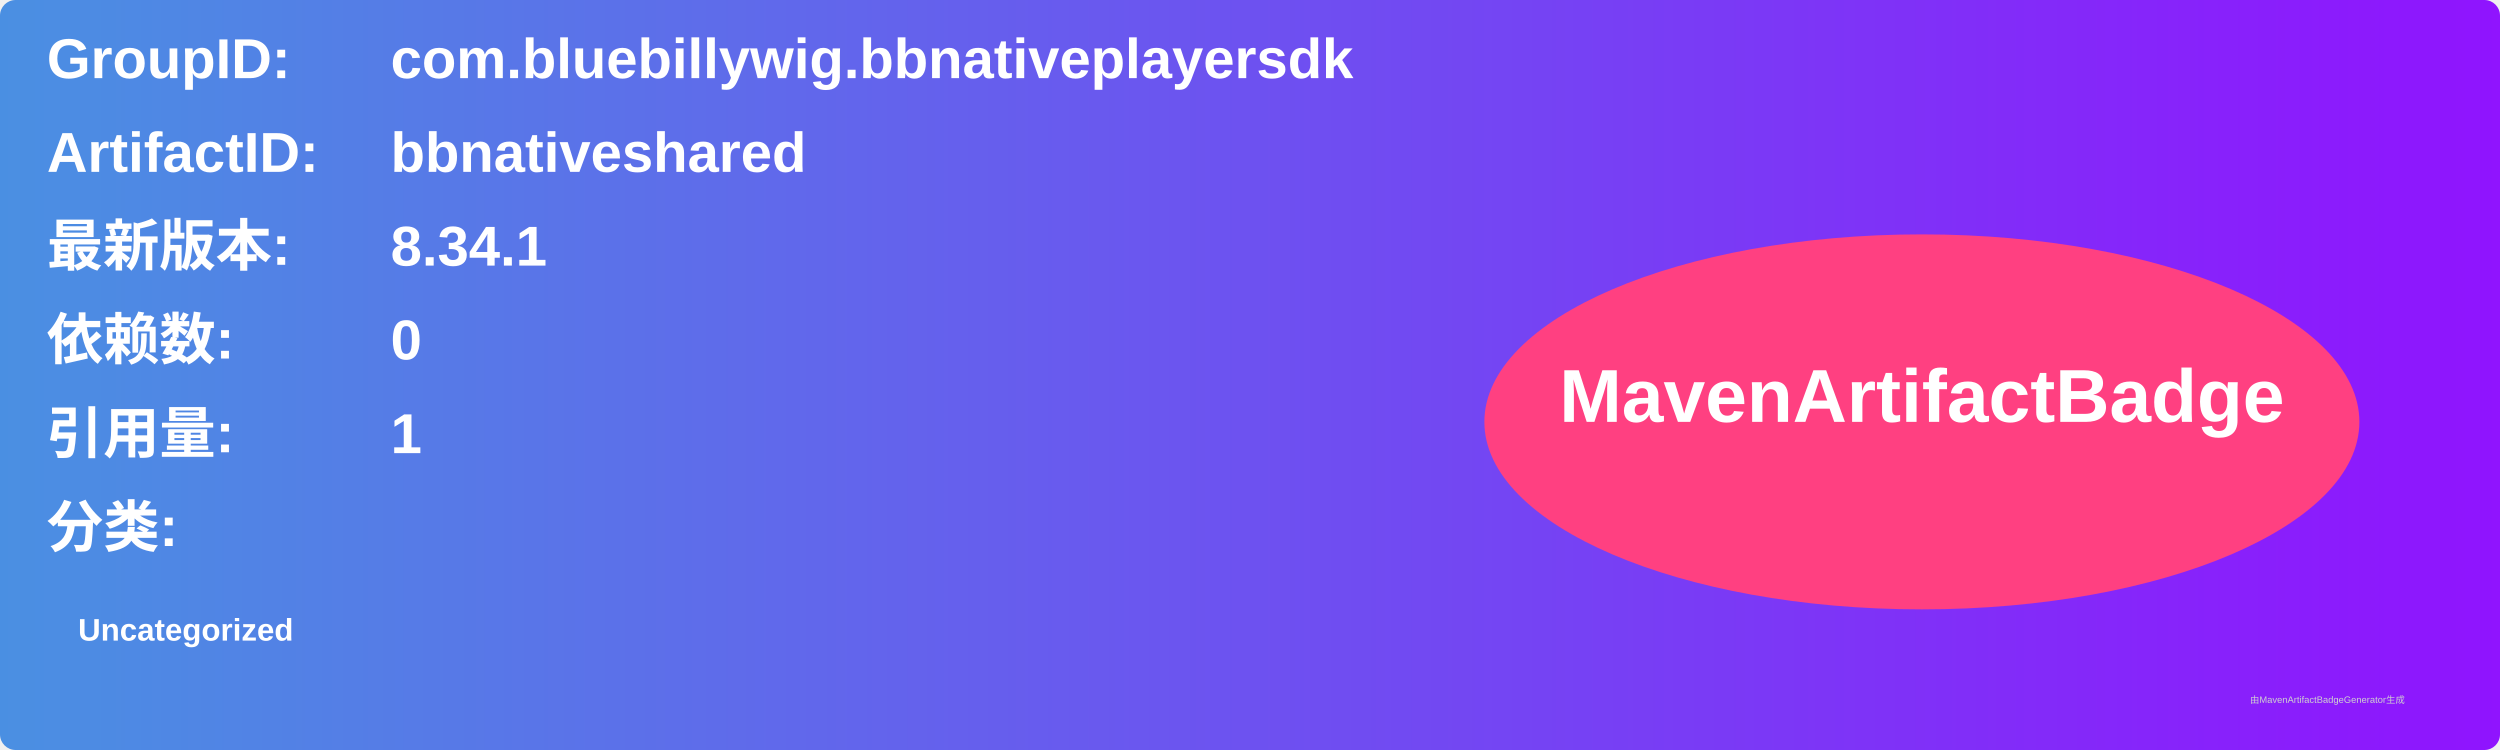
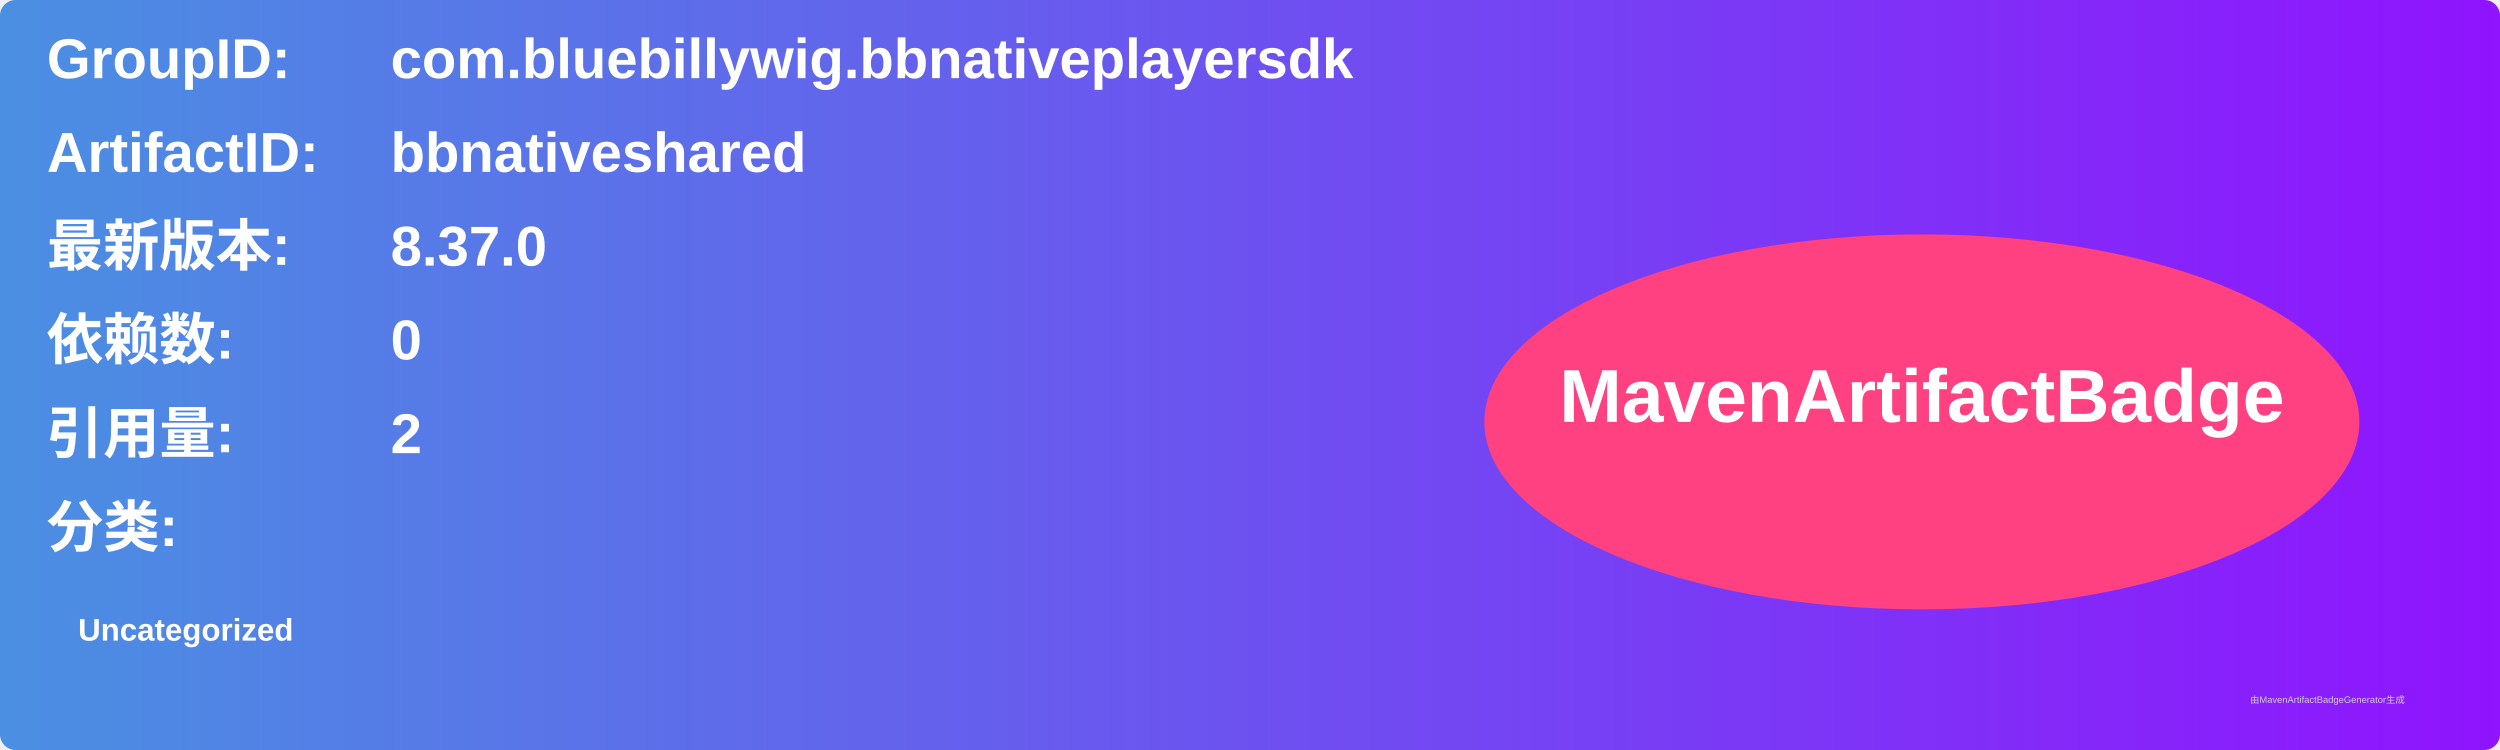
<svg xmlns="http://www.w3.org/2000/svg" width="800" height="240" viewBox="0 0 800 240">
  <linearGradient id="grad" x1="0%" y1="0%" x2="100%" y2="0%">
    <stop offset="0%" stop-color="#4a90e2" />
    <stop offset="100%" stop-color="#9013fe" />
  </linearGradient>
  <rect width="100%" height="100%" rx="5" ry="5" fill="url(#grad)" />
  <g transform="translate(15, 15)">
    <text x="0" y="10" font-family="Arial" font-size="18" fill="white" font-weight="bold" width="260">GroupID:</text>
    <text x="110" y="10" font-family="Arial" font-size="18" fill="white" font-weight="bold" width="460">com.bluebillywig.bbnativeplayersdk</text>
    <text x="0" y="40" font-family="Arial" font-size="18" fill="white" font-weight="bold" width="260">ArtifactID:</text>
    <text x="110" y="40" font-family="Arial" font-size="18" fill="white" font-weight="bold" width="460">bbnativeshared</text>
    <text x="0" y="70" font-family="Arial" font-size="18" fill="white" font-weight="bold">最新版本:</text>
    <text x="110" y="70" font-family="Arial" font-size="18" fill="white" font-weight="bold">
-       <tspan font-weight="bold">8.34.1</tspan>
+       <tspan font-weight="bold">8.37.0</tspan>
    </text>
    <text x="0" y="100" font-family="Arial" font-size="18" fill="white" font-weight="bold">依赖数: </text>
    <text x="110" y="100" font-family="Arial" font-size="18" fill="white">
      <tspan font-weight="bold">0</tspan>
    </text>
    <text x="0" y="130" font-family="Arial" font-size="18" fill="white" font-weight="bold">引用量: </text>
    <text x="110" y="130" font-family="Arial" font-size="18" fill="white">
-       <tspan font-weight="bold">1</tspan>
+       <tspan font-weight="bold">2</tspan>
    </text>
    <text x="0" y="160" font-family="Arial" font-size="18" fill="white" font-weight="bold">分类:</text>
    <text x="10" y="190" font-family="Arial" font-size="10" fill="white">
      <tspan font-weight="bold">Uncategorized</tspan>
    </text>
    <ellipse cx="600" cy="120" rx="140" ry="60" fill="#ff4081" />
    <text x="600" y="120" text-anchor="middle" font-family="Arial" font-size="24" fill="white" font-weight="bold">MavenArtifactBadge</text>
  </g>
  <text x="720" y="225" font-family="Arial" font-size="3" fill="#d0d0d0">由MavenArtifactBadgeGenerator生成</text>
</svg>
